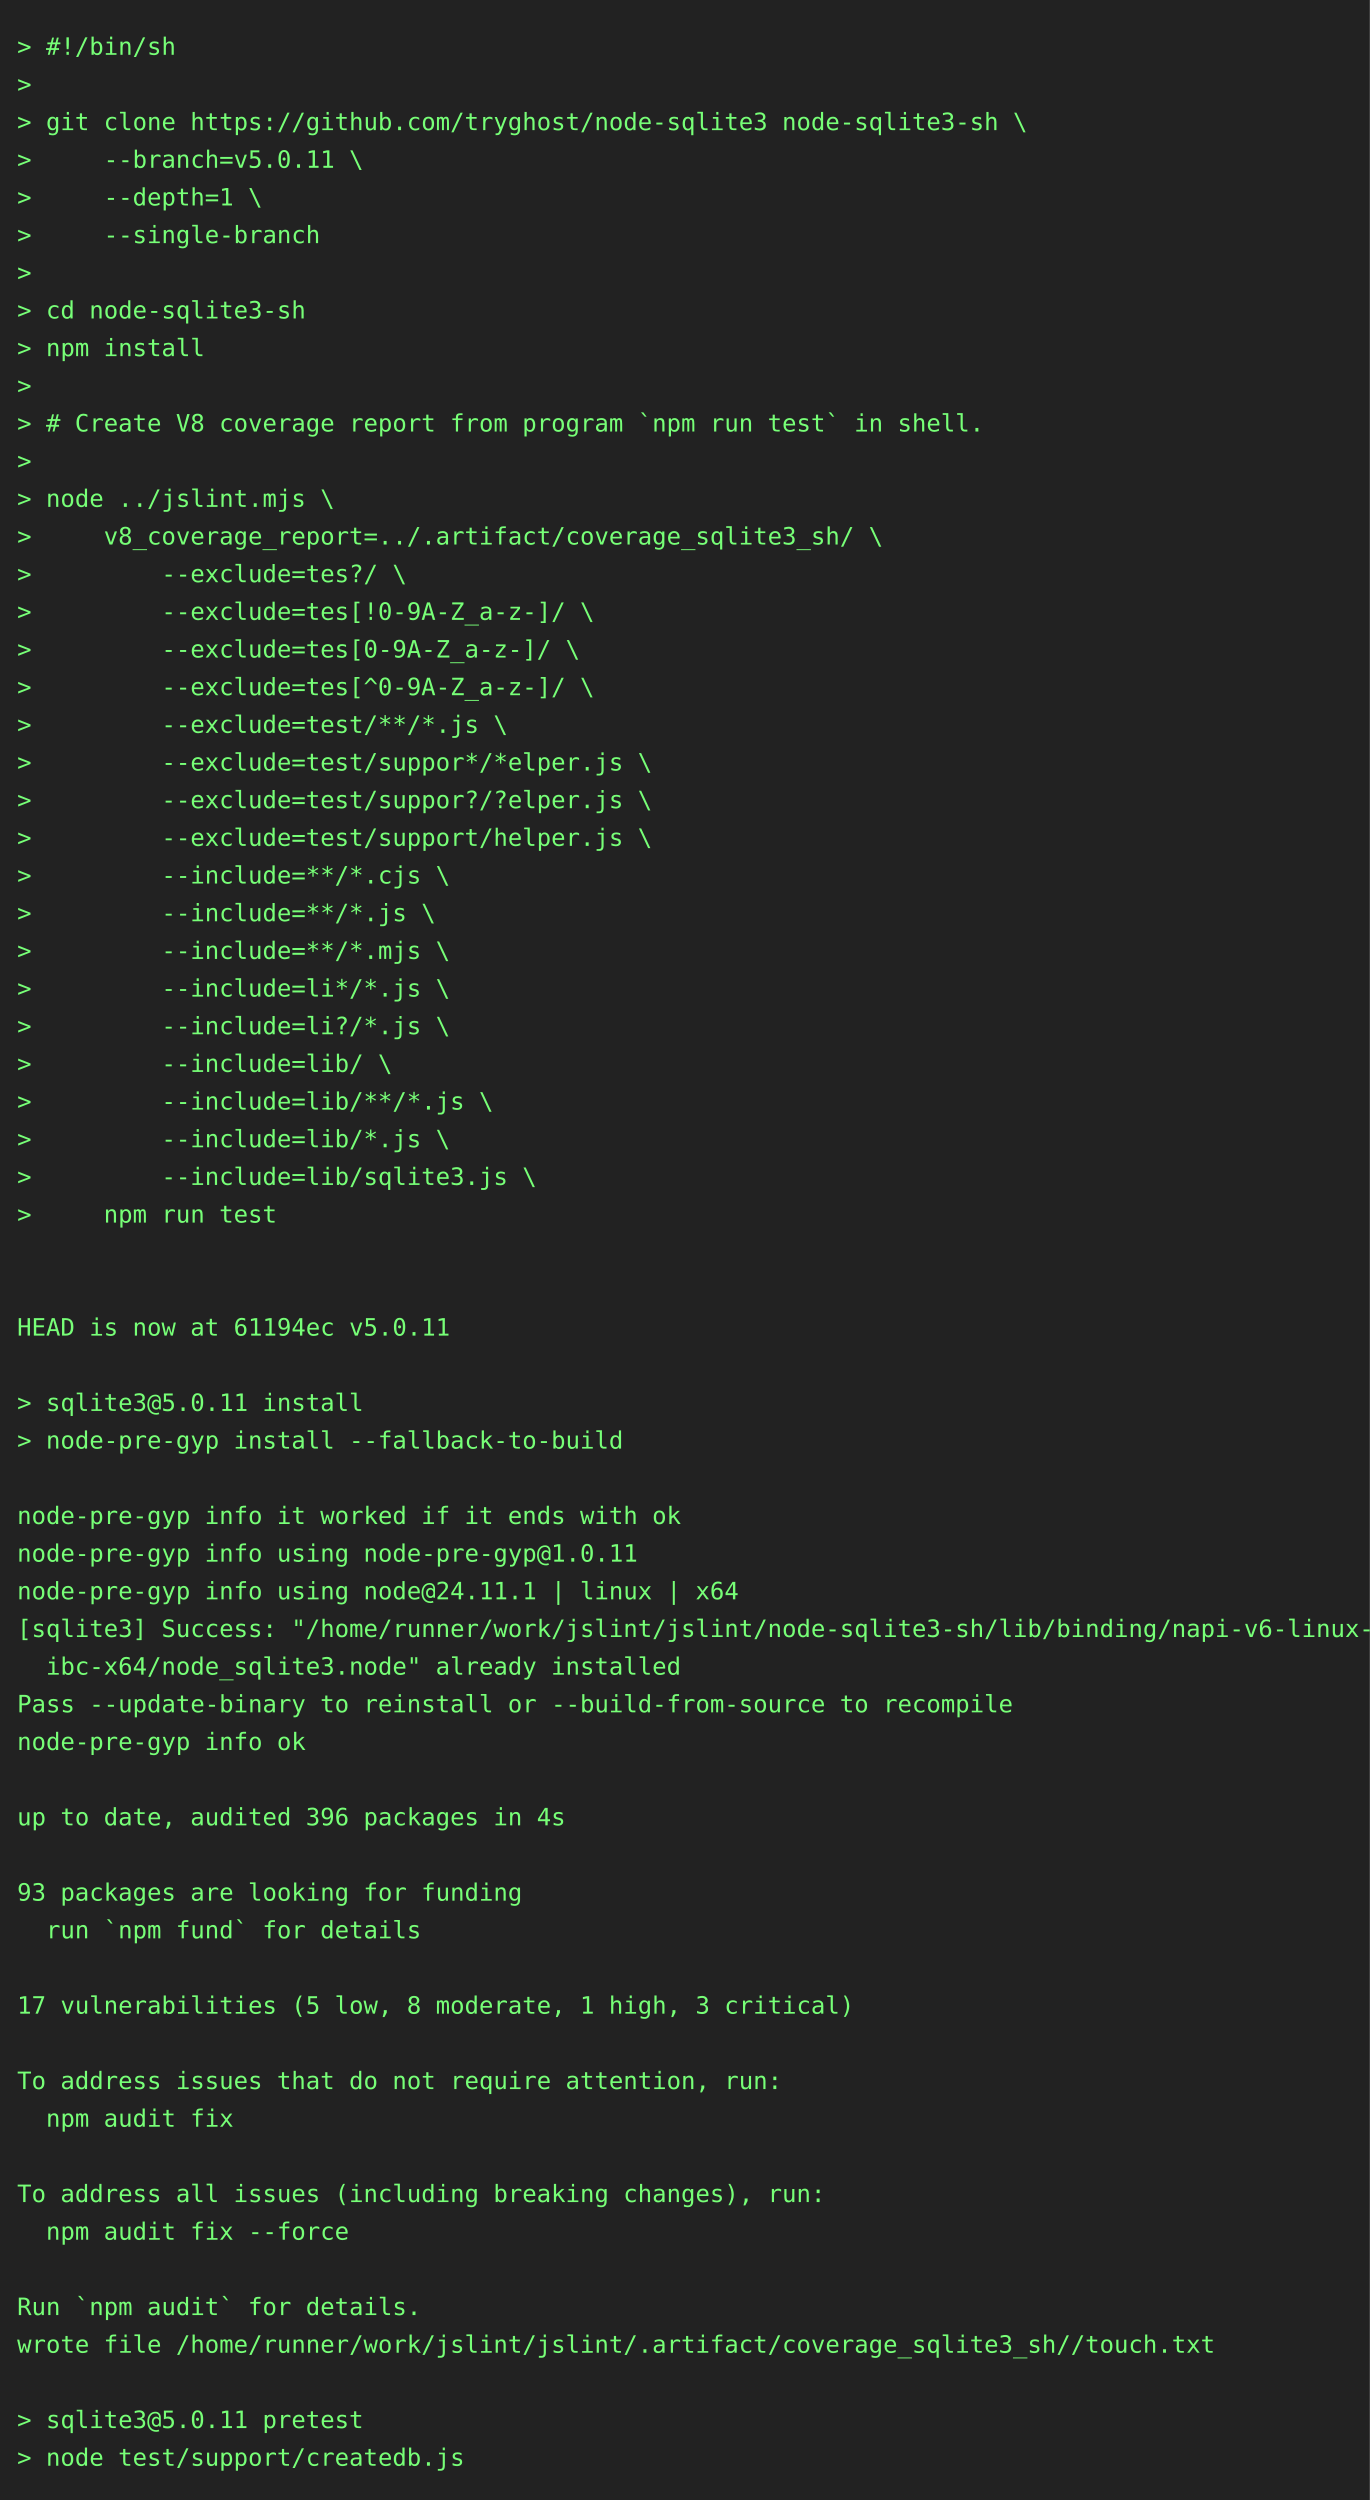
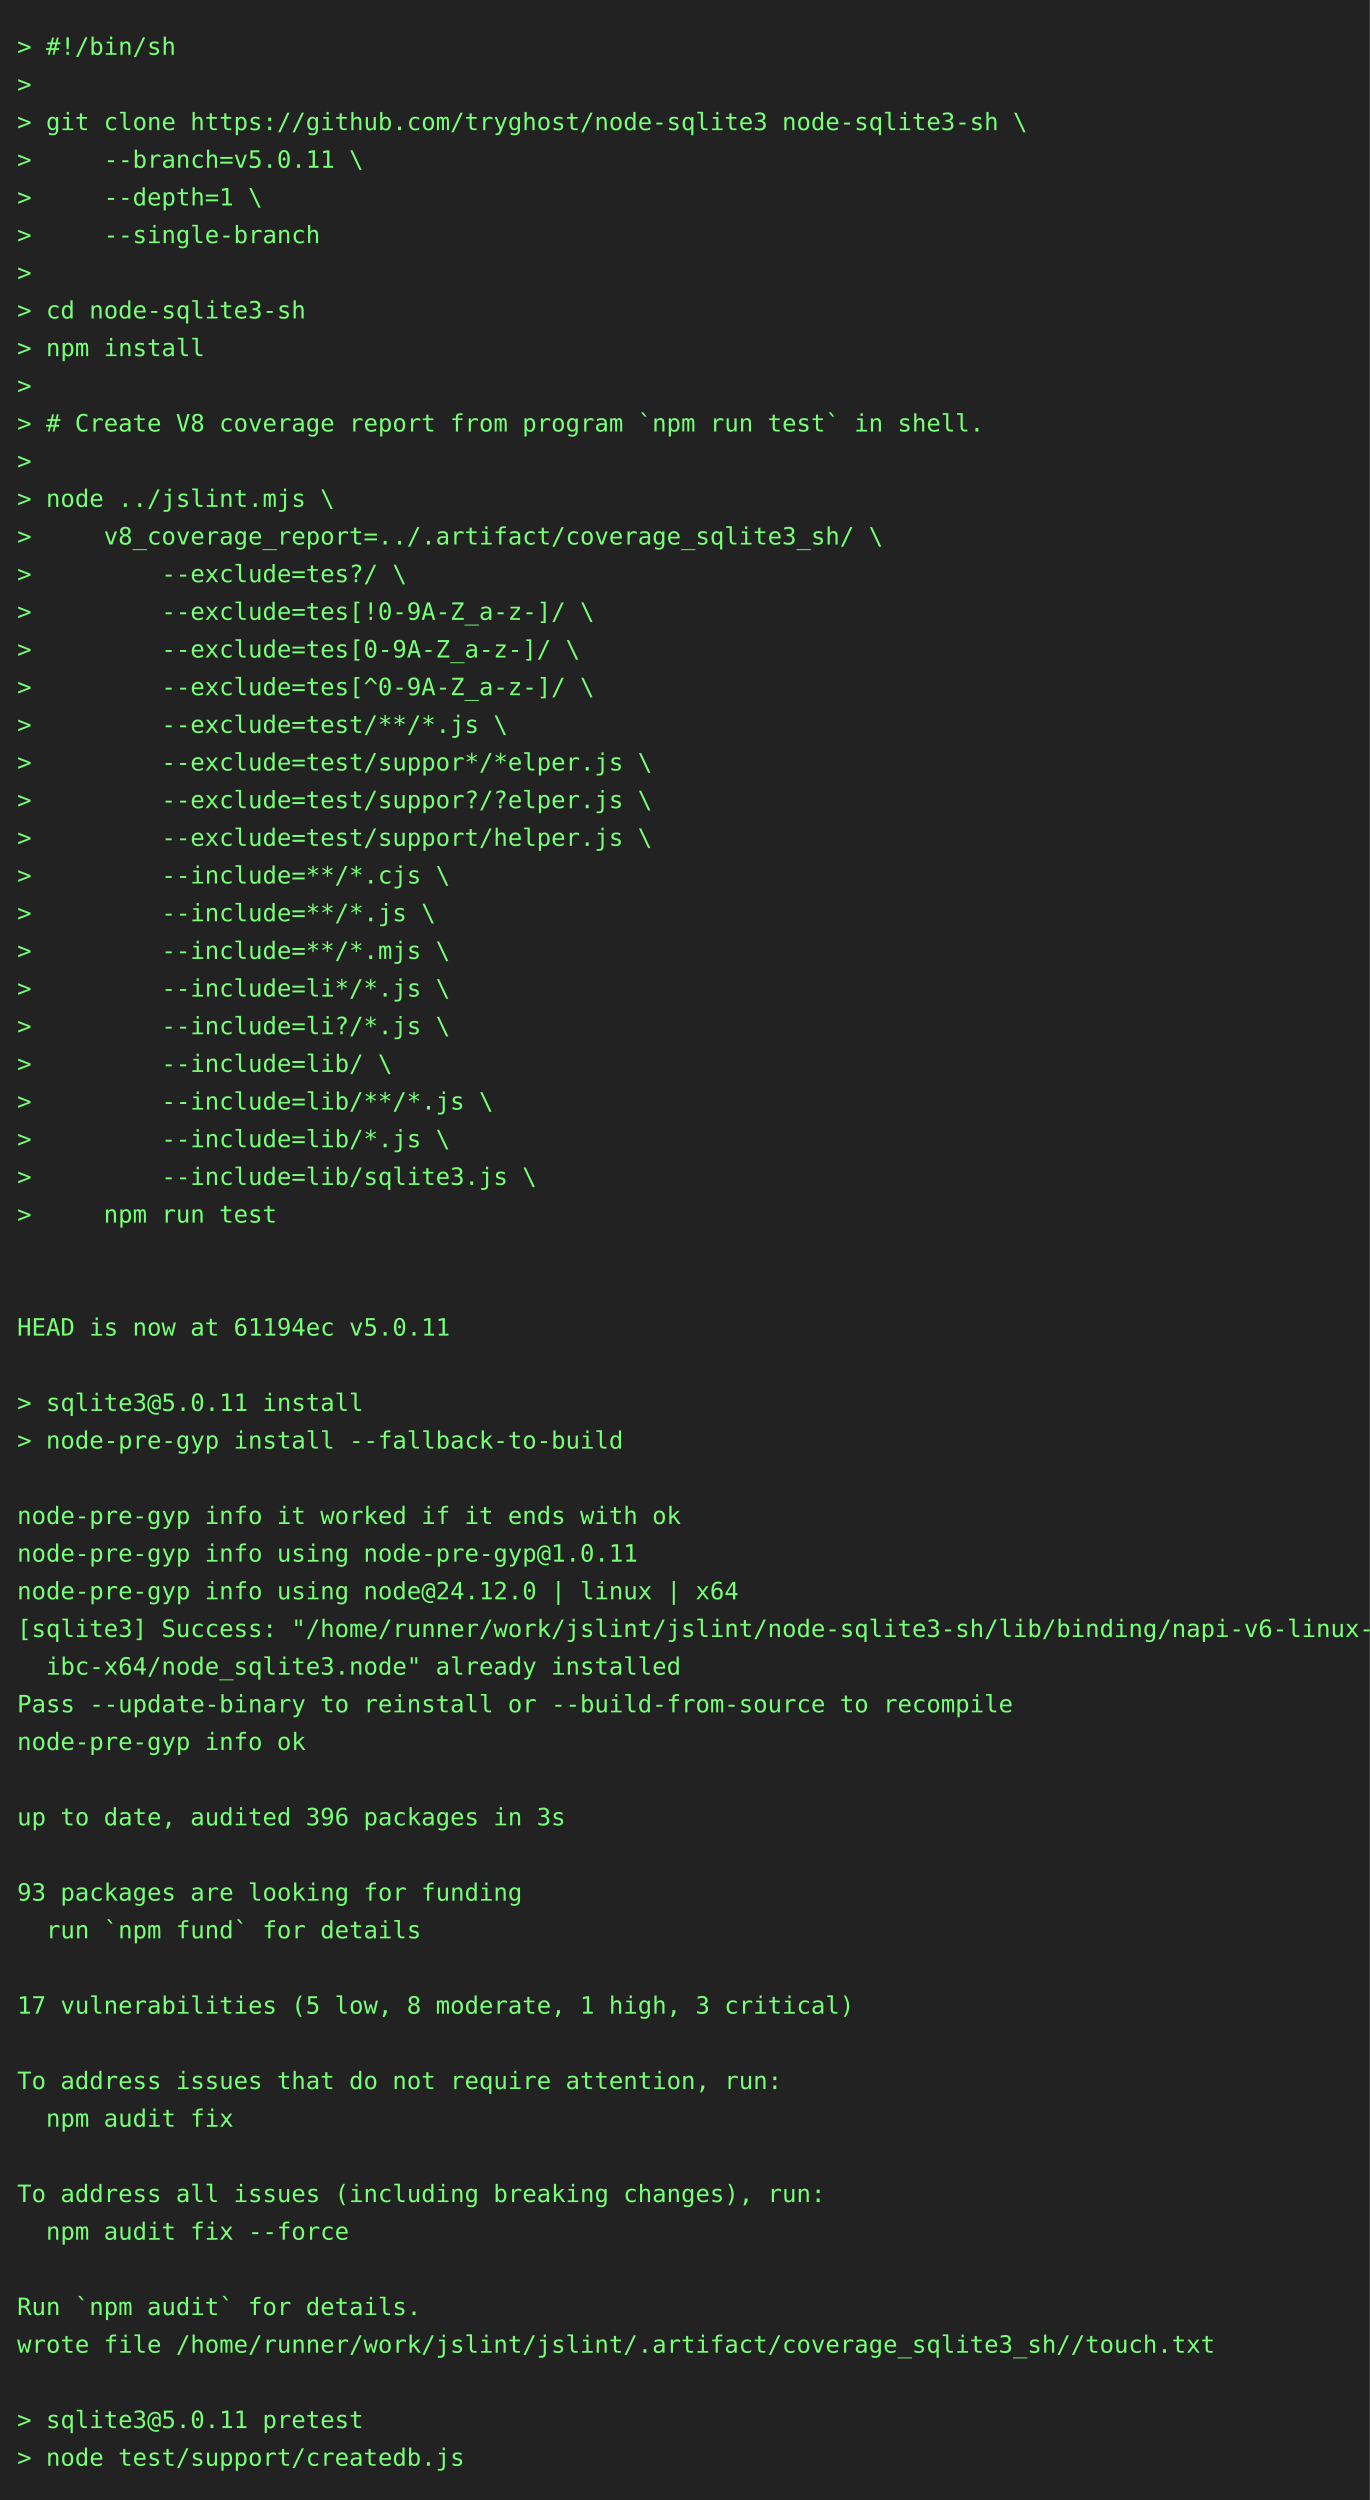
<svg xmlns="http://www.w3.org/2000/svg" height="1460" width="800">
  <rect height="1460" fill="#222" width="800" />
  <text fill="#7f7" font-family="consolas, menlo, monospace" font-size="14" xml:space="preserve">
    <tspan lengthAdjust="spacingAndGlyphs" textLength="768" x="10" y="32">&gt; #!/bin/sh                                                                                      </tspan>
    <tspan lengthAdjust="spacingAndGlyphs" textLength="768" x="10" y="54">&gt;                                                                                                </tspan>
    <tspan lengthAdjust="spacingAndGlyphs" textLength="768" x="10" y="76">&gt; git clone https://github.com/tryghost/node-sqlite3 node-sqlite3-sh \                           </tspan>
    <tspan lengthAdjust="spacingAndGlyphs" textLength="768" x="10" y="98">&gt;     --branch=v5.0.11 \                                                                         </tspan>
    <tspan lengthAdjust="spacingAndGlyphs" textLength="768" x="10" y="120">&gt;     --depth=1 \                                                                                </tspan>
    <tspan lengthAdjust="spacingAndGlyphs" textLength="768" x="10" y="142">&gt;     --single-branch                                                                            </tspan>
    <tspan lengthAdjust="spacingAndGlyphs" textLength="768" x="10" y="164">&gt;                                                                                                </tspan>
    <tspan lengthAdjust="spacingAndGlyphs" textLength="768" x="10" y="186">&gt; cd node-sqlite3-sh                                                                             </tspan>
    <tspan lengthAdjust="spacingAndGlyphs" textLength="768" x="10" y="208">&gt; npm install                                                                                    </tspan>
    <tspan lengthAdjust="spacingAndGlyphs" textLength="768" x="10" y="230">&gt;                                                                                                </tspan>
    <tspan lengthAdjust="spacingAndGlyphs" textLength="768" x="10" y="252">&gt; # Create V8 coverage report from program `npm run test` in shell.                              </tspan>
    <tspan lengthAdjust="spacingAndGlyphs" textLength="768" x="10" y="274">&gt;                                                                                                </tspan>
    <tspan lengthAdjust="spacingAndGlyphs" textLength="768" x="10" y="296">&gt; node ../jslint.mjs \                                                                           </tspan>
    <tspan lengthAdjust="spacingAndGlyphs" textLength="768" x="10" y="318">&gt;     v8_coverage_report=../.artifact/coverage_sqlite3_sh/ \                                     </tspan>
    <tspan lengthAdjust="spacingAndGlyphs" textLength="768" x="10" y="340">&gt;         --exclude=tes?/ \                                                                      </tspan>
    <tspan lengthAdjust="spacingAndGlyphs" textLength="768" x="10" y="362">&gt;         --exclude=tes[!0-9A-Z_a-z-]/ \                                                         </tspan>
    <tspan lengthAdjust="spacingAndGlyphs" textLength="768" x="10" y="384">&gt;         --exclude=tes[0-9A-Z_a-z-]/ \                                                          </tspan>
    <tspan lengthAdjust="spacingAndGlyphs" textLength="768" x="10" y="406">&gt;         --exclude=tes[^0-9A-Z_a-z-]/ \                                                         </tspan>
    <tspan lengthAdjust="spacingAndGlyphs" textLength="768" x="10" y="428">&gt;         --exclude=test/**/*.js \                                                               </tspan>
    <tspan lengthAdjust="spacingAndGlyphs" textLength="768" x="10" y="450">&gt;         --exclude=test/suppor*/*elper.js \                                                     </tspan>
    <tspan lengthAdjust="spacingAndGlyphs" textLength="768" x="10" y="472">&gt;         --exclude=test/suppor?/?elper.js \                                                     </tspan>
    <tspan lengthAdjust="spacingAndGlyphs" textLength="768" x="10" y="494">&gt;         --exclude=test/support/helper.js \                                                     </tspan>
    <tspan lengthAdjust="spacingAndGlyphs" textLength="768" x="10" y="516">&gt;         --include=**/*.cjs \                                                                   </tspan>
    <tspan lengthAdjust="spacingAndGlyphs" textLength="768" x="10" y="538">&gt;         --include=**/*.js \                                                                    </tspan>
    <tspan lengthAdjust="spacingAndGlyphs" textLength="768" x="10" y="560">&gt;         --include=**/*.mjs \                                                                   </tspan>
    <tspan lengthAdjust="spacingAndGlyphs" textLength="768" x="10" y="582">&gt;         --include=li*/*.js \                                                                   </tspan>
    <tspan lengthAdjust="spacingAndGlyphs" textLength="768" x="10" y="604">&gt;         --include=li?/*.js \                                                                   </tspan>
    <tspan lengthAdjust="spacingAndGlyphs" textLength="768" x="10" y="626">&gt;         --include=lib/ \                                                                       </tspan>
    <tspan lengthAdjust="spacingAndGlyphs" textLength="768" x="10" y="648">&gt;         --include=lib/**/*.js \                                                                </tspan>
    <tspan lengthAdjust="spacingAndGlyphs" textLength="768" x="10" y="670">&gt;         --include=lib/*.js \                                                                   </tspan>
    <tspan lengthAdjust="spacingAndGlyphs" textLength="768" x="10" y="692">&gt;         --include=lib/sqlite3.js \                                                             </tspan>
    <tspan lengthAdjust="spacingAndGlyphs" textLength="768" x="10" y="714">&gt;     npm run test                                                                               </tspan>
    <tspan lengthAdjust="spacingAndGlyphs" textLength="768" x="10" y="736">                                                                                                 </tspan>
    <tspan lengthAdjust="spacingAndGlyphs" textLength="768" x="10" y="758">                                                                                                 </tspan>
    <tspan lengthAdjust="spacingAndGlyphs" textLength="768" x="10" y="780">HEAD is now at 61194ec v5.0.11                                                                   </tspan>
    <tspan lengthAdjust="spacingAndGlyphs" textLength="768" x="10" y="802">                                                                                                 </tspan>
    <tspan lengthAdjust="spacingAndGlyphs" textLength="768" x="10" y="824">&gt; sqlite3@5.0.11 install                                                                         </tspan>
    <tspan lengthAdjust="spacingAndGlyphs" textLength="768" x="10" y="846">&gt; node-pre-gyp install --fallback-to-build                                                       </tspan>
    <tspan lengthAdjust="spacingAndGlyphs" textLength="768" x="10" y="868">                                                                                                 </tspan>
    <tspan lengthAdjust="spacingAndGlyphs" textLength="768" x="10" y="890">node-pre-gyp info it worked if it ends with ok                                                   </tspan>
    <tspan lengthAdjust="spacingAndGlyphs" textLength="768" x="10" y="912">node-pre-gyp info using node-pre-gyp@1.0.11                                                      </tspan>
-     <tspan lengthAdjust="spacingAndGlyphs" textLength="768" x="10" y="934">node-pre-gyp info using node@24.11.1 | linux | x64                                               </tspan>
+     <tspan lengthAdjust="spacingAndGlyphs" textLength="768" x="10" y="934">node-pre-gyp info using node@24.12.0 | linux | x64                                               </tspan>
    <tspan lengthAdjust="spacingAndGlyphs" textLength="768" x="10" y="956">[sqlite3] Success: "/home/runner/work/jslint/jslint/node-sqlite3-sh/lib/binding/napi-v6-linux-gl\</tspan>
    <tspan lengthAdjust="spacingAndGlyphs" textLength="768" x="10" y="978">  ibc-x64/node_sqlite3.node" already installed                                                   </tspan>
    <tspan lengthAdjust="spacingAndGlyphs" textLength="768" x="10" y="1000">Pass --update-binary to reinstall or --build-from-source to recompile                            </tspan>
    <tspan lengthAdjust="spacingAndGlyphs" textLength="768" x="10" y="1022">node-pre-gyp info ok                                                                             </tspan>
    <tspan lengthAdjust="spacingAndGlyphs" textLength="768" x="10" y="1044">                                                                                                 </tspan>
-     <tspan lengthAdjust="spacingAndGlyphs" textLength="768" x="10" y="1066">up to date, audited 396 packages in 4s                                                           </tspan>
+     <tspan lengthAdjust="spacingAndGlyphs" textLength="768" x="10" y="1066">up to date, audited 396 packages in 3s                                                           </tspan>
    <tspan lengthAdjust="spacingAndGlyphs" textLength="768" x="10" y="1088">                                                                                                 </tspan>
    <tspan lengthAdjust="spacingAndGlyphs" textLength="768" x="10" y="1110">93 packages are looking for funding                                                              </tspan>
    <tspan lengthAdjust="spacingAndGlyphs" textLength="768" x="10" y="1132">  run `npm fund` for details                                                                     </tspan>
    <tspan lengthAdjust="spacingAndGlyphs" textLength="768" x="10" y="1154">                                                                                                 </tspan>
    <tspan lengthAdjust="spacingAndGlyphs" textLength="768" x="10" y="1176">17 vulnerabilities (5 low, 8 moderate, 1 high, 3 critical)                                       </tspan>
    <tspan lengthAdjust="spacingAndGlyphs" textLength="768" x="10" y="1198">                                                                                                 </tspan>
    <tspan lengthAdjust="spacingAndGlyphs" textLength="768" x="10" y="1220">To address issues that do not require attention, run:                                            </tspan>
    <tspan lengthAdjust="spacingAndGlyphs" textLength="768" x="10" y="1242">  npm audit fix                                                                                  </tspan>
    <tspan lengthAdjust="spacingAndGlyphs" textLength="768" x="10" y="1264">                                                                                                 </tspan>
    <tspan lengthAdjust="spacingAndGlyphs" textLength="768" x="10" y="1286">To address all issues (including breaking changes), run:                                         </tspan>
    <tspan lengthAdjust="spacingAndGlyphs" textLength="768" x="10" y="1308">  npm audit fix --force                                                                          </tspan>
    <tspan lengthAdjust="spacingAndGlyphs" textLength="768" x="10" y="1330">                                                                                                 </tspan>
    <tspan lengthAdjust="spacingAndGlyphs" textLength="768" x="10" y="1352">Run `npm audit` for details.                                                                     </tspan>
    <tspan lengthAdjust="spacingAndGlyphs" textLength="768" x="10" y="1374">wrote file /home/runner/work/jslint/jslint/.artifact/coverage_sqlite3_sh//touch.txt              </tspan>
    <tspan lengthAdjust="spacingAndGlyphs" textLength="768" x="10" y="1396">                                                                                                 </tspan>
    <tspan lengthAdjust="spacingAndGlyphs" textLength="768" x="10" y="1418">&gt; sqlite3@5.0.11 pretest                                                                         </tspan>
    <tspan lengthAdjust="spacingAndGlyphs" textLength="768" x="10" y="1440">&gt; node test/support/createdb.js                                                                  </tspan>
  </text>
</svg>
